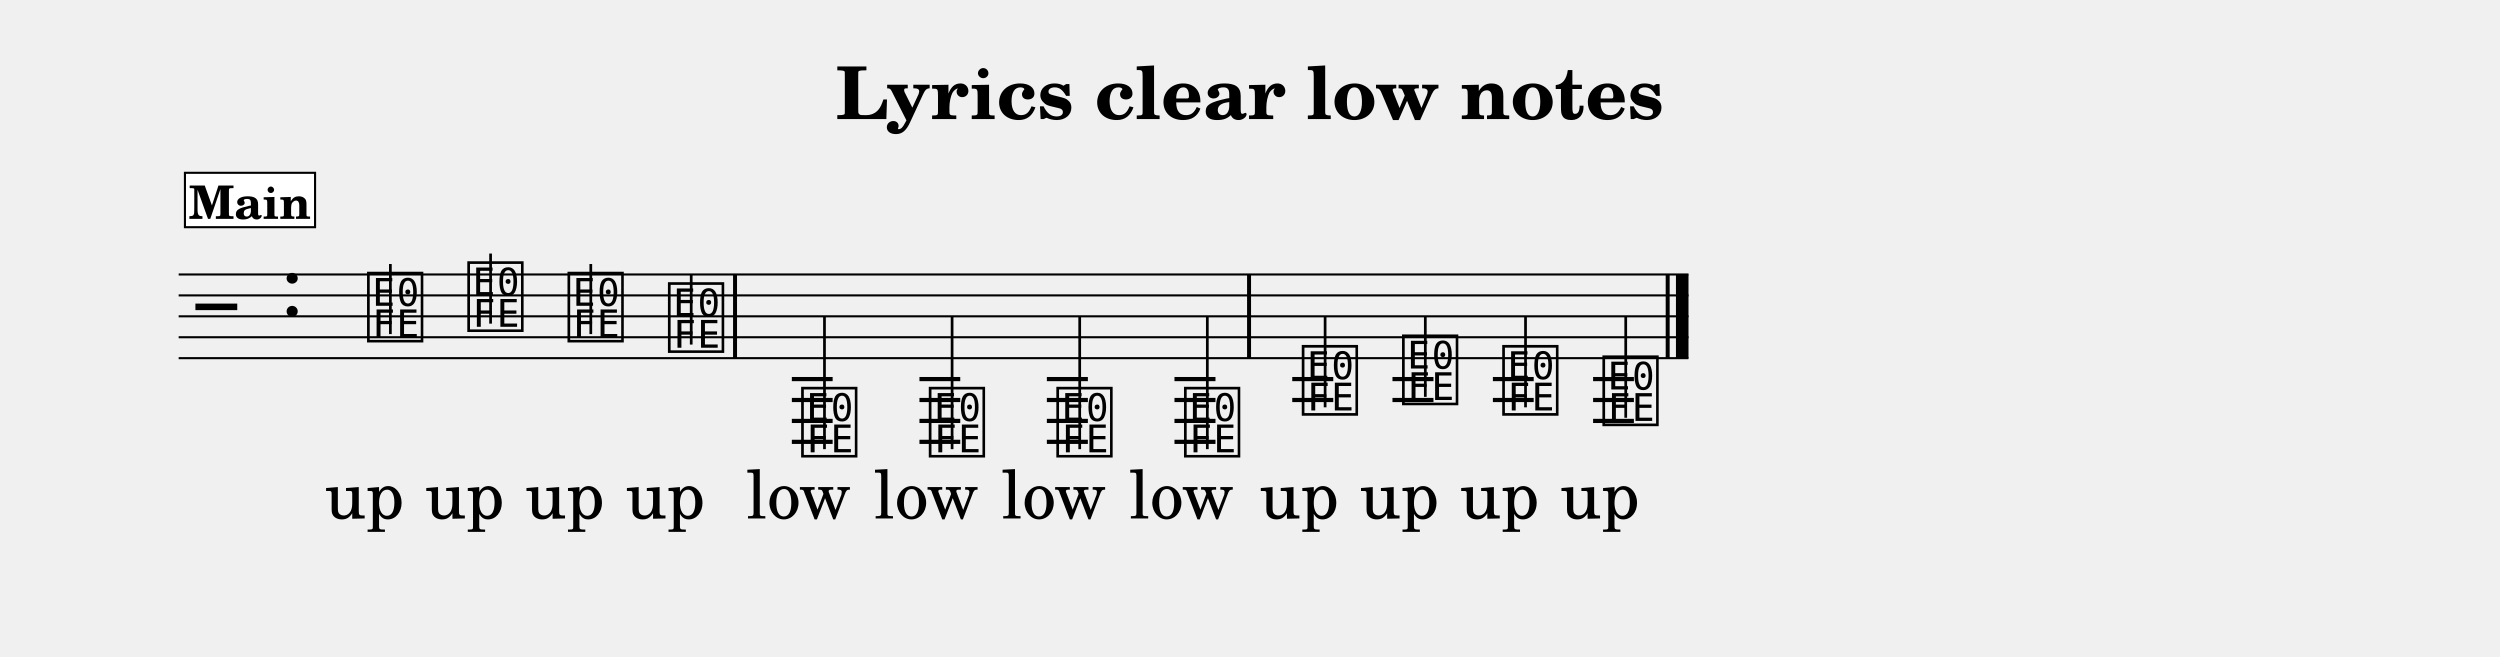
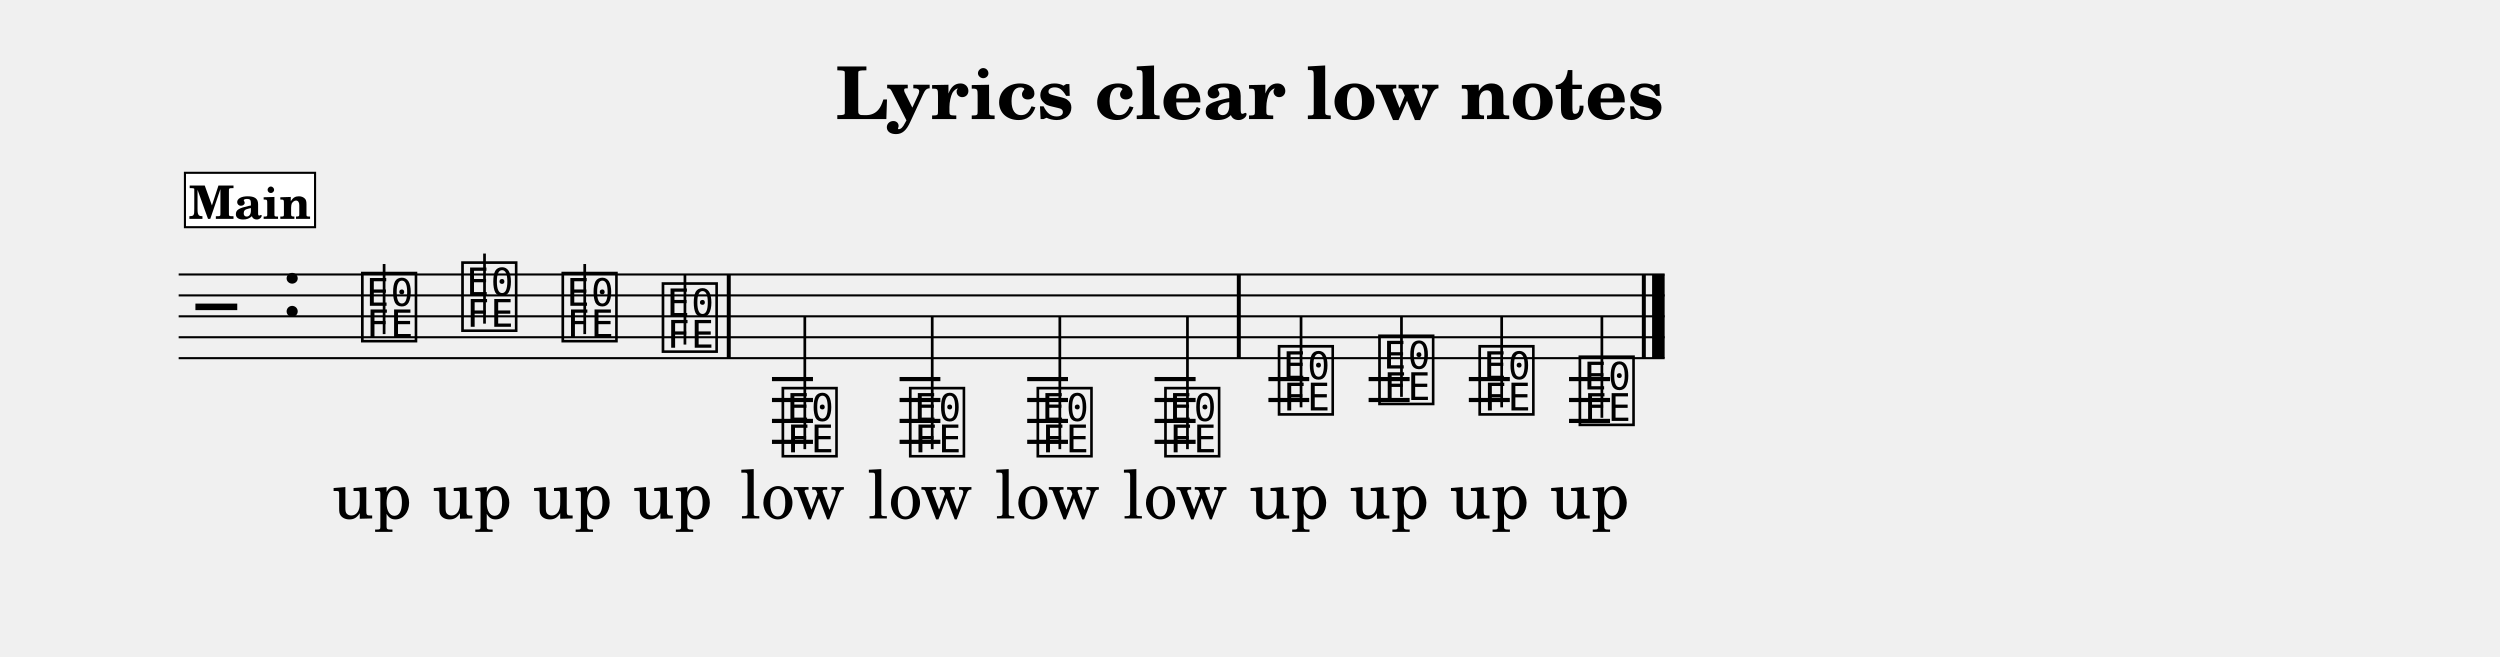
<svg xmlns="http://www.w3.org/2000/svg" width="1195.0" height="313.7" viewBox="0 0 119.50 31.37" font-family="TeX Gyre Schola, serif">
  <style>
  @font-face { font-family: 'Emmentaler'; src: local('Emmentaler'); }
  .music { font-family: 'Emmentaler', serif; }
</style>
  <text x="59.75" y="5.69" font-size="3.49" font-weight="bold" text-anchor="middle" data-pos="370">Lyrics clear low notes</text>
  <g transform="translate(8.54,0.00) scale(1,1)">
-     <line x1="0.00" y1="13.12" x2="72.17" y2="13.12" stroke="#000000" stroke-width="0.100" />
-     <line x1="0.00" y1="14.12" x2="72.17" y2="14.12" stroke="#000000" stroke-width="0.100" />
-     <line x1="0.00" y1="15.12" x2="72.17" y2="15.12" stroke="#000000" stroke-width="0.100" />
-     <line x1="0.00" y1="16.12" x2="72.17" y2="16.12" stroke="#000000" stroke-width="0.100" />
-     <line x1="0.00" y1="17.12" x2="72.17" y2="17.12" stroke="#000000" stroke-width="0.100" />
+     <line x1="0.00" y1="13.12" x2="71.03" y2="13.12" stroke="#000000" stroke-width="0.100" />
+     <line x1="0.00" y1="14.12" x2="71.03" y2="14.12" stroke="#000000" stroke-width="0.100" />
+     <line x1="0.00" y1="15.12" x2="71.03" y2="15.12" stroke="#000000" stroke-width="0.100" />
+     <line x1="0.00" y1="16.12" x2="71.03" y2="16.12" stroke="#000000" stroke-width="0.100" />
+     <line x1="0.00" y1="17.12" x2="71.03" y2="17.12" stroke="#000000" stroke-width="0.100" />
    <text class="music" x="0.80" y="16.12" font-size="4.00"></text>
    <text class="music" x="4.88" y="15.12" font-size="4.00" data-pos="395"></text>
-     <line x1="29.31" y1="18.12" x2="31.26" y2="18.12" stroke="#000000" stroke-width="0.200" />
-     <line x1="29.31" y1="19.12" x2="31.26" y2="19.12" stroke="#000000" stroke-width="0.200" />
-     <line x1="29.31" y1="20.12" x2="31.26" y2="20.12" stroke="#000000" stroke-width="0.200" />
-     <line x1="29.31" y1="21.12" x2="31.26" y2="21.12" stroke="#000000" stroke-width="0.200" />
-     <line x1="35.41" y1="18.12" x2="37.36" y2="18.12" stroke="#000000" stroke-width="0.200" />
-     <line x1="35.41" y1="19.12" x2="37.36" y2="19.12" stroke="#000000" stroke-width="0.200" />
-     <line x1="35.41" y1="20.12" x2="37.36" y2="20.12" stroke="#000000" stroke-width="0.200" />
-     <line x1="35.41" y1="21.12" x2="37.36" y2="21.12" stroke="#000000" stroke-width="0.200" />
-     <line x1="41.50" y1="18.12" x2="43.46" y2="18.12" stroke="#000000" stroke-width="0.200" />
-     <line x1="41.50" y1="19.12" x2="43.46" y2="19.12" stroke="#000000" stroke-width="0.200" />
-     <line x1="41.50" y1="20.12" x2="43.46" y2="20.12" stroke="#000000" stroke-width="0.200" />
-     <line x1="41.50" y1="21.12" x2="43.46" y2="21.12" stroke="#000000" stroke-width="0.200" />
-     <line x1="47.60" y1="18.12" x2="49.56" y2="18.12" stroke="#000000" stroke-width="0.200" />
-     <line x1="47.60" y1="19.12" x2="49.56" y2="19.12" stroke="#000000" stroke-width="0.200" />
-     <line x1="47.60" y1="20.12" x2="49.56" y2="20.12" stroke="#000000" stroke-width="0.200" />
-     <line x1="47.60" y1="21.12" x2="49.56" y2="21.12" stroke="#000000" stroke-width="0.200" />
-     <line x1="53.23" y1="18.12" x2="55.19" y2="18.12" stroke="#000000" stroke-width="0.200" />
-     <line x1="53.23" y1="19.12" x2="55.19" y2="19.12" stroke="#000000" stroke-width="0.200" />
-     <line x1="58.02" y1="18.12" x2="59.98" y2="18.12" stroke="#000000" stroke-width="0.200" />
-     <line x1="58.02" y1="19.12" x2="59.98" y2="19.12" stroke="#000000" stroke-width="0.200" />
-     <line x1="62.82" y1="18.12" x2="64.77" y2="18.12" stroke="#000000" stroke-width="0.200" />
-     <line x1="62.82" y1="19.12" x2="64.77" y2="19.12" stroke="#000000" stroke-width="0.200" />
-     <line x1="67.61" y1="18.12" x2="69.56" y2="18.12" stroke="#000000" stroke-width="0.200" />
-     <line x1="67.61" y1="19.12" x2="69.56" y2="19.12" stroke="#000000" stroke-width="0.200" />
-     <line x1="67.61" y1="20.12" x2="69.56" y2="20.12" stroke="#000000" stroke-width="0.200" />
-     <text class="music" x="8.88" y="16.12" font-size="4.00" data-pos="454"></text>
-     <line x1="10.12" y1="15.97" x2="10.12" y2="12.62" stroke="#000000" stroke-width="0.130" />
-     <text class="music" x="13.67" y="15.62" font-size="4.00" data-pos="462"></text>
-     <line x1="14.91" y1="15.47" x2="14.91" y2="12.12" stroke="#000000" stroke-width="0.130" />
-     <text class="music" x="18.46" y="16.12" font-size="4.00" data-pos="464"></text>
-     <line x1="19.70" y1="15.97" x2="19.70" y2="12.62" stroke="#000000" stroke-width="0.130" />
-     <text class="music" x="23.26" y="16.62" font-size="4.00" data-pos="466"></text>
-     <line x1="24.50" y1="16.47" x2="24.50" y2="13.12" stroke="#000000" stroke-width="0.130" />
-     <text class="music" x="29.63" y="21.62" font-size="4.00" data-pos="470"></text>
-     <line x1="30.87" y1="21.47" x2="30.87" y2="15.12" stroke="#000000" stroke-width="0.130" />
-     <text class="music" x="35.73" y="21.62" font-size="4.00" data-pos="478"></text>
-     <line x1="36.97" y1="21.47" x2="36.97" y2="15.12" stroke="#000000" stroke-width="0.130" />
-     <text class="music" x="41.83" y="21.62" font-size="4.00" data-pos="480"></text>
-     <line x1="43.07" y1="21.47" x2="43.07" y2="15.12" stroke="#000000" stroke-width="0.130" />
-     <text class="music" x="47.93" y="21.62" font-size="4.00" data-pos="482"></text>
-     <line x1="49.17" y1="21.47" x2="49.17" y2="15.12" stroke="#000000" stroke-width="0.130" />
-     <text class="music" x="53.56" y="19.62" font-size="4.00" data-pos="486"></text>
-     <line x1="54.80" y1="19.47" x2="54.80" y2="15.12" stroke="#000000" stroke-width="0.130" />
-     <text class="music" x="58.35" y="19.12" font-size="4.00" data-pos="494"></text>
-     <line x1="59.59" y1="18.97" x2="59.59" y2="15.12" stroke="#000000" stroke-width="0.130" />
-     <text class="music" x="63.14" y="19.62" font-size="4.00" data-pos="496"></text>
-     <line x1="64.38" y1="19.47" x2="64.38" y2="15.12" stroke="#000000" stroke-width="0.130" />
-     <text class="music" x="67.93" y="20.12" font-size="4.00" data-pos="498"></text>
-     <line x1="69.17" y1="19.97" x2="69.17" y2="15.12" stroke="#000000" stroke-width="0.130" />
-     <rect x="26.50" y="13.12" width="0.19" height="4.00" data-pos="468" />
-     <rect x="51.07" y="13.12" width="0.19" height="4.00" data-pos="484" />
-     <rect x="71.08" y="13.12" width="0.19" height="4.00" data-pos="500" />
-     <rect x="71.57" y="13.12" width="0.60" height="4.00" data-pos="500" />
-     <text x="8.88" y="24.78" font-size="3.20" text-anchor="middle" data-pos="527">up</text>
-     <text x="13.67" y="24.78" font-size="3.20" text-anchor="middle" data-pos="530">up</text>
-     <text x="18.46" y="24.78" font-size="3.20" text-anchor="middle" data-pos="533">up</text>
-     <text x="23.26" y="24.78" font-size="3.20" text-anchor="middle" data-pos="536">up</text>
-     <text x="29.63" y="24.78" font-size="3.20" text-anchor="middle" data-pos="545">low</text>
-     <text x="35.73" y="24.78" font-size="3.20" text-anchor="middle" data-pos="549">low</text>
-     <text x="41.83" y="24.78" font-size="3.20" text-anchor="middle" data-pos="553">low</text>
-     <text x="47.93" y="24.78" font-size="3.20" text-anchor="middle" data-pos="557">low</text>
-     <text x="53.56" y="24.78" font-size="3.20" text-anchor="middle" data-pos="567">up</text>
-     <text x="58.35" y="24.78" font-size="3.20" text-anchor="middle" data-pos="570">up</text>
-     <text x="63.14" y="24.78" font-size="3.20" text-anchor="middle" data-pos="573">up</text>
-     <text x="67.93" y="24.78" font-size="3.20" text-anchor="middle" data-pos="576">up</text>
+     <line x1="28.36" y1="18.12" x2="30.32" y2="18.12" stroke="#000000" stroke-width="0.200" />
+     <line x1="28.36" y1="19.12" x2="30.32" y2="19.12" stroke="#000000" stroke-width="0.200" />
+     <line x1="28.36" y1="20.12" x2="30.32" y2="20.12" stroke="#000000" stroke-width="0.200" />
+     <line x1="28.36" y1="21.12" x2="30.32" y2="21.12" stroke="#000000" stroke-width="0.200" />
+     <line x1="34.46" y1="18.12" x2="36.41" y2="18.12" stroke="#000000" stroke-width="0.200" />
+     <line x1="34.46" y1="19.12" x2="36.41" y2="19.12" stroke="#000000" stroke-width="0.200" />
+     <line x1="34.46" y1="20.12" x2="36.41" y2="20.12" stroke="#000000" stroke-width="0.200" />
+     <line x1="34.46" y1="21.12" x2="36.41" y2="21.12" stroke="#000000" stroke-width="0.200" />
+     <line x1="40.56" y1="18.12" x2="42.51" y2="18.12" stroke="#000000" stroke-width="0.200" />
+     <line x1="40.56" y1="19.12" x2="42.51" y2="19.12" stroke="#000000" stroke-width="0.200" />
+     <line x1="40.56" y1="20.12" x2="42.51" y2="20.12" stroke="#000000" stroke-width="0.200" />
+     <line x1="40.56" y1="21.12" x2="42.51" y2="21.12" stroke="#000000" stroke-width="0.200" />
+     <line x1="46.65" y1="18.12" x2="48.61" y2="18.12" stroke="#000000" stroke-width="0.200" />
+     <line x1="46.65" y1="19.12" x2="48.61" y2="19.12" stroke="#000000" stroke-width="0.200" />
+     <line x1="46.65" y1="20.12" x2="48.61" y2="20.12" stroke="#000000" stroke-width="0.200" />
+     <line x1="46.65" y1="21.12" x2="48.61" y2="21.12" stroke="#000000" stroke-width="0.200" />
+     <line x1="52.09" y1="18.12" x2="54.04" y2="18.12" stroke="#000000" stroke-width="0.200" />
+     <line x1="52.09" y1="19.12" x2="54.04" y2="19.12" stroke="#000000" stroke-width="0.200" />
+     <line x1="56.88" y1="18.12" x2="58.84" y2="18.12" stroke="#000000" stroke-width="0.200" />
+     <line x1="56.88" y1="19.12" x2="58.84" y2="19.12" stroke="#000000" stroke-width="0.200" />
+     <line x1="61.67" y1="18.12" x2="63.63" y2="18.12" stroke="#000000" stroke-width="0.200" />
+     <line x1="61.67" y1="19.12" x2="63.63" y2="19.12" stroke="#000000" stroke-width="0.200" />
+     <line x1="66.46" y1="18.12" x2="68.42" y2="18.12" stroke="#000000" stroke-width="0.200" />
+     <line x1="66.46" y1="19.12" x2="68.42" y2="19.12" stroke="#000000" stroke-width="0.200" />
+     <line x1="66.46" y1="20.12" x2="68.42" y2="20.12" stroke="#000000" stroke-width="0.200" />
+     <text class="music" x="8.59" y="16.12" font-size="4.00" data-pos="454"></text>
+     <line x1="9.82" y1="15.97" x2="9.82" y2="12.62" stroke="#000000" stroke-width="0.130" />
+     <text class="music" x="13.38" y="15.62" font-size="4.00" data-pos="462"></text>
+     <line x1="14.62" y1="15.47" x2="14.62" y2="12.12" stroke="#000000" stroke-width="0.130" />
+     <text class="music" x="18.17" y="16.12" font-size="4.00" data-pos="464"></text>
+     <line x1="19.41" y1="15.97" x2="19.41" y2="12.62" stroke="#000000" stroke-width="0.130" />
+     <text class="music" x="22.96" y="16.62" font-size="4.00" data-pos="466"></text>
+     <line x1="24.20" y1="16.47" x2="24.20" y2="13.12" stroke="#000000" stroke-width="0.130" />
+     <text class="music" x="28.69" y="21.62" font-size="4.00" data-pos="470"></text>
+     <line x1="29.93" y1="21.47" x2="29.93" y2="15.12" stroke="#000000" stroke-width="0.130" />
+     <text class="music" x="34.78" y="21.62" font-size="4.00" data-pos="478"></text>
+     <line x1="36.02" y1="21.47" x2="36.02" y2="15.12" stroke="#000000" stroke-width="0.130" />
+     <text class="music" x="40.88" y="21.62" font-size="4.00" data-pos="480"></text>
+     <line x1="42.12" y1="21.47" x2="42.12" y2="15.12" stroke="#000000" stroke-width="0.130" />
+     <text class="music" x="46.98" y="21.62" font-size="4.00" data-pos="482"></text>
+     <line x1="48.22" y1="21.47" x2="48.22" y2="15.12" stroke="#000000" stroke-width="0.130" />
+     <text class="music" x="52.41" y="19.62" font-size="4.00" data-pos="486"></text>
+     <line x1="53.65" y1="19.47" x2="53.65" y2="15.12" stroke="#000000" stroke-width="0.130" />
+     <text class="music" x="57.21" y="19.12" font-size="4.00" data-pos="494"></text>
+     <line x1="58.45" y1="18.97" x2="58.45" y2="15.12" stroke="#000000" stroke-width="0.130" />
+     <text class="music" x="62.00" y="19.62" font-size="4.00" data-pos="496"></text>
+     <line x1="63.24" y1="19.47" x2="63.24" y2="15.12" stroke="#000000" stroke-width="0.130" />
+     <text class="music" x="66.79" y="20.12" font-size="4.00" data-pos="498"></text>
+     <line x1="68.03" y1="19.97" x2="68.03" y2="15.12" stroke="#000000" stroke-width="0.130" />
+     <rect x="26.20" y="13.12" width="0.19" height="4.00" data-pos="468" />
+     <rect x="50.58" y="13.12" width="0.19" height="4.00" data-pos="484" />
+     <rect x="69.94" y="13.12" width="0.19" height="4.00" data-pos="500" />
+     <rect x="70.43" y="13.12" width="0.60" height="4.00" data-pos="500" />
+     <text x="9.24" y="24.78" font-size="3.20" text-anchor="middle" data-pos="527">up</text>
+     <text x="14.03" y="24.78" font-size="3.20" text-anchor="middle" data-pos="530">up</text>
+     <text x="18.82" y="24.78" font-size="3.20" text-anchor="middle" data-pos="533">up</text>
+     <text x="23.61" y="24.78" font-size="3.20" text-anchor="middle" data-pos="536">up</text>
+     <text x="29.34" y="24.78" font-size="3.20" text-anchor="middle" data-pos="545">low</text>
+     <text x="35.44" y="24.78" font-size="3.20" text-anchor="middle" data-pos="549">low</text>
+     <text x="41.53" y="24.78" font-size="3.20" text-anchor="middle" data-pos="553">low</text>
+     <text x="47.63" y="24.78" font-size="3.20" text-anchor="middle" data-pos="557">low</text>
+     <text x="53.07" y="24.78" font-size="3.20" text-anchor="middle" data-pos="567">up</text>
+     <text x="57.86" y="24.78" font-size="3.20" text-anchor="middle" data-pos="570">up</text>
+     <text x="62.65" y="24.78" font-size="3.20" text-anchor="middle" data-pos="573">up</text>
+     <text x="67.44" y="24.78" font-size="3.20" text-anchor="middle" data-pos="576">up</text>
    <rect x="0.30" y="8.26" width="6.22" height="2.60" fill="#FFFFFF" stroke="#000000" stroke-width="0.100" data-pos="428" />
    <text x="3.41" y="10.46" font-size="2.20" font-weight="bold" text-anchor="middle" data-pos="428">Main</text>
  </g>
</svg>
